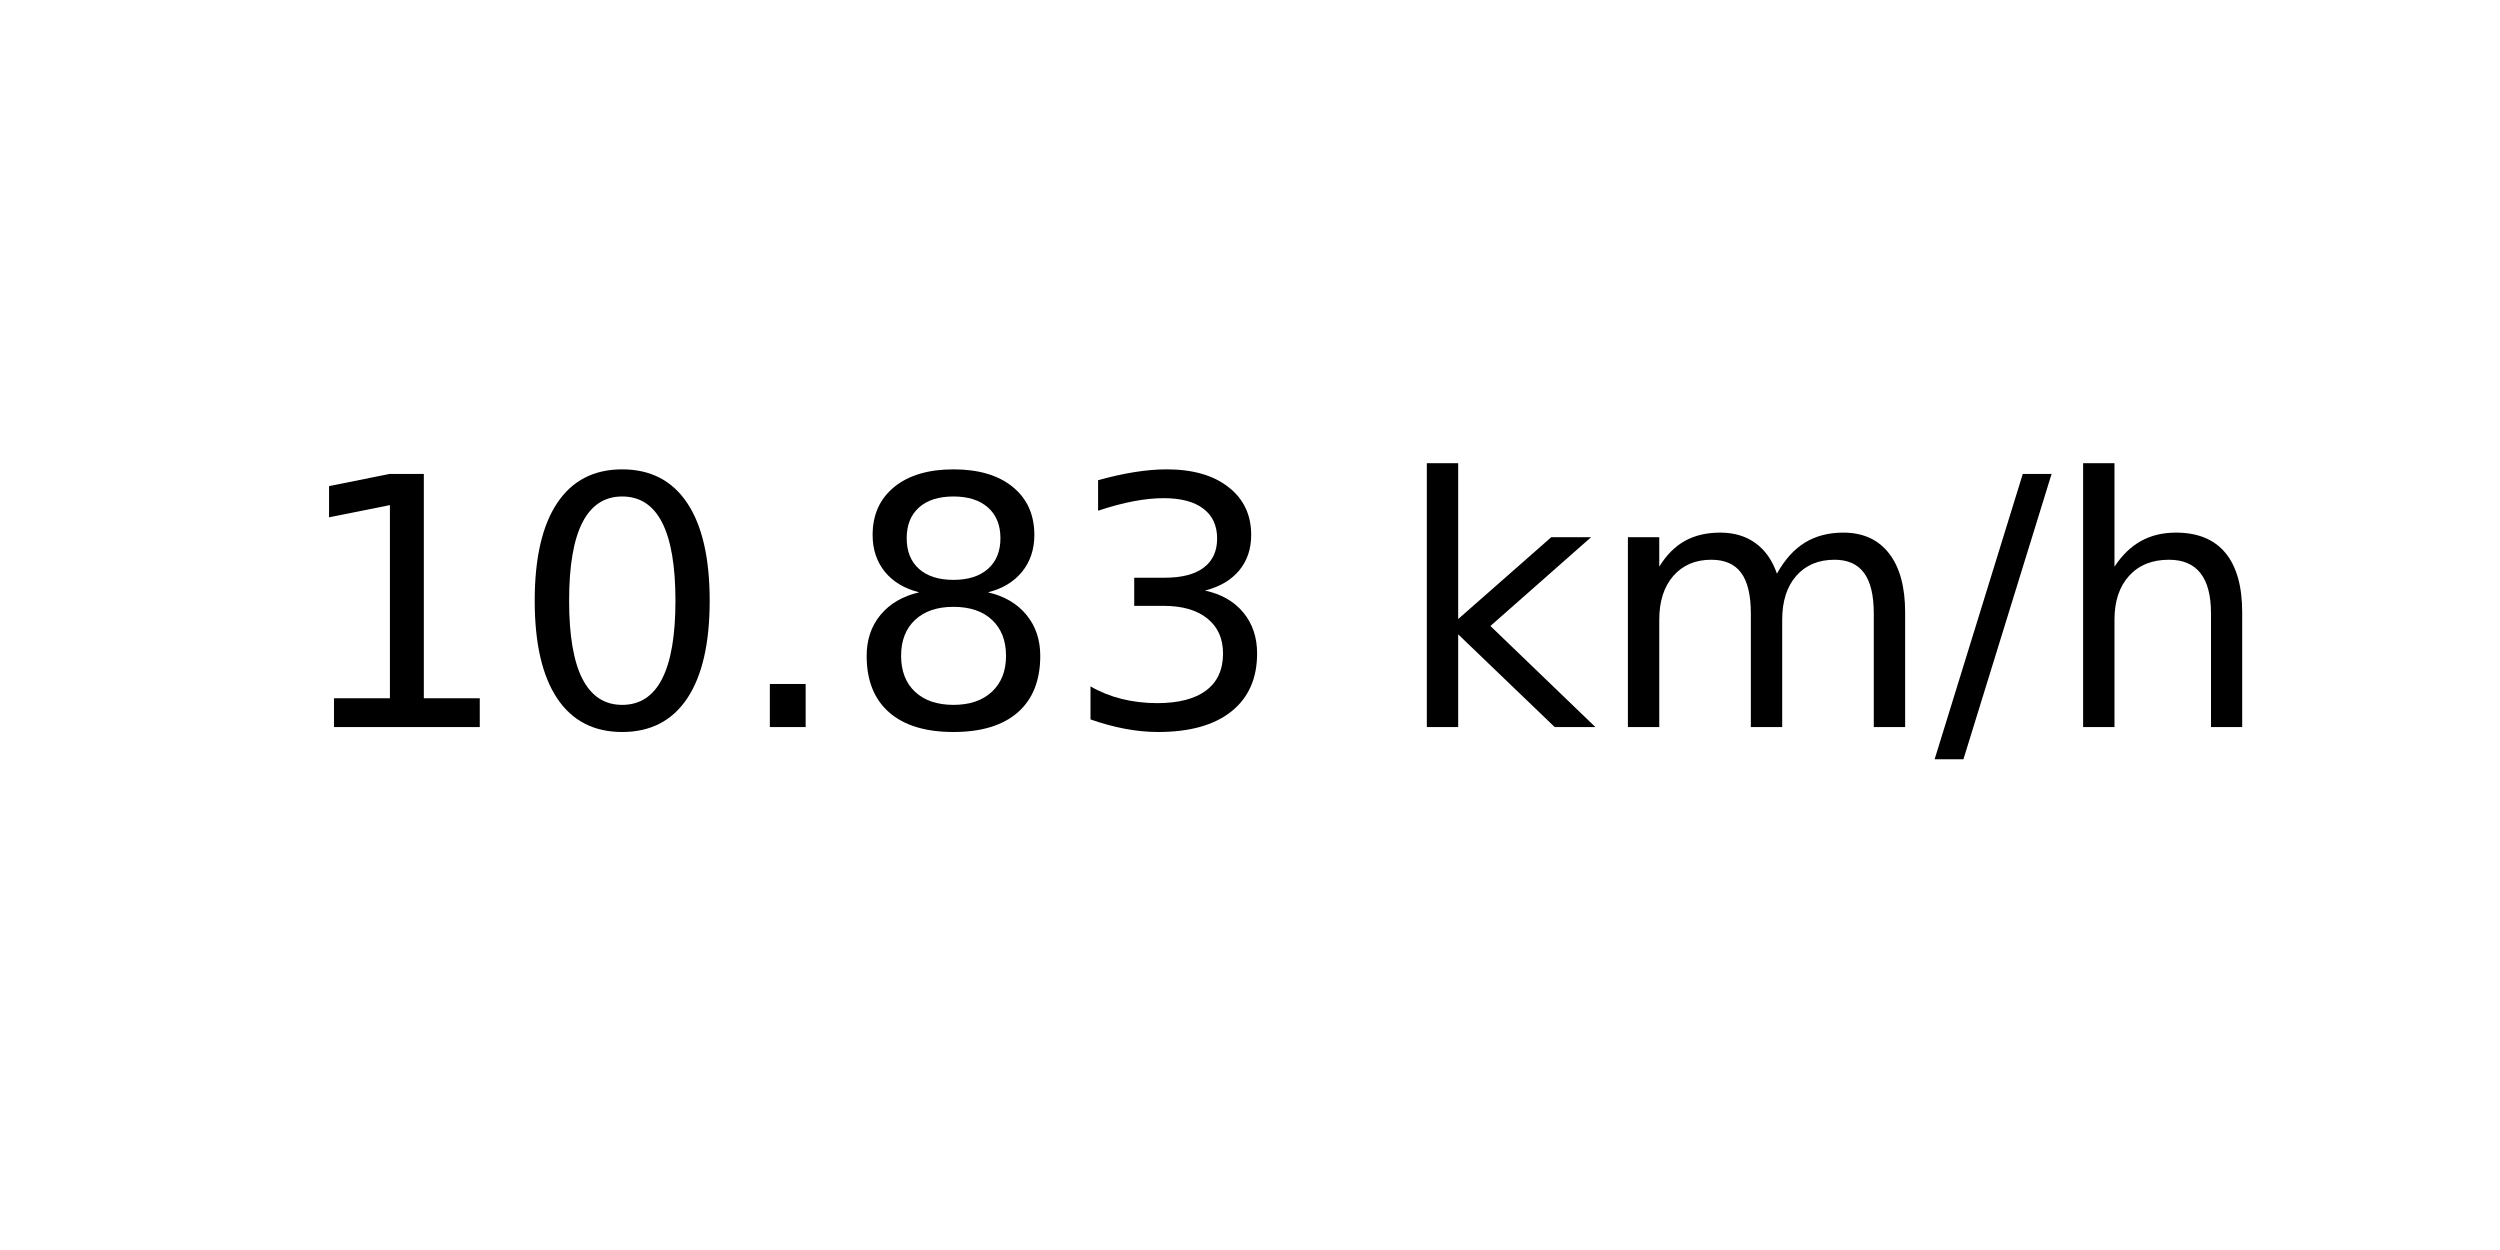
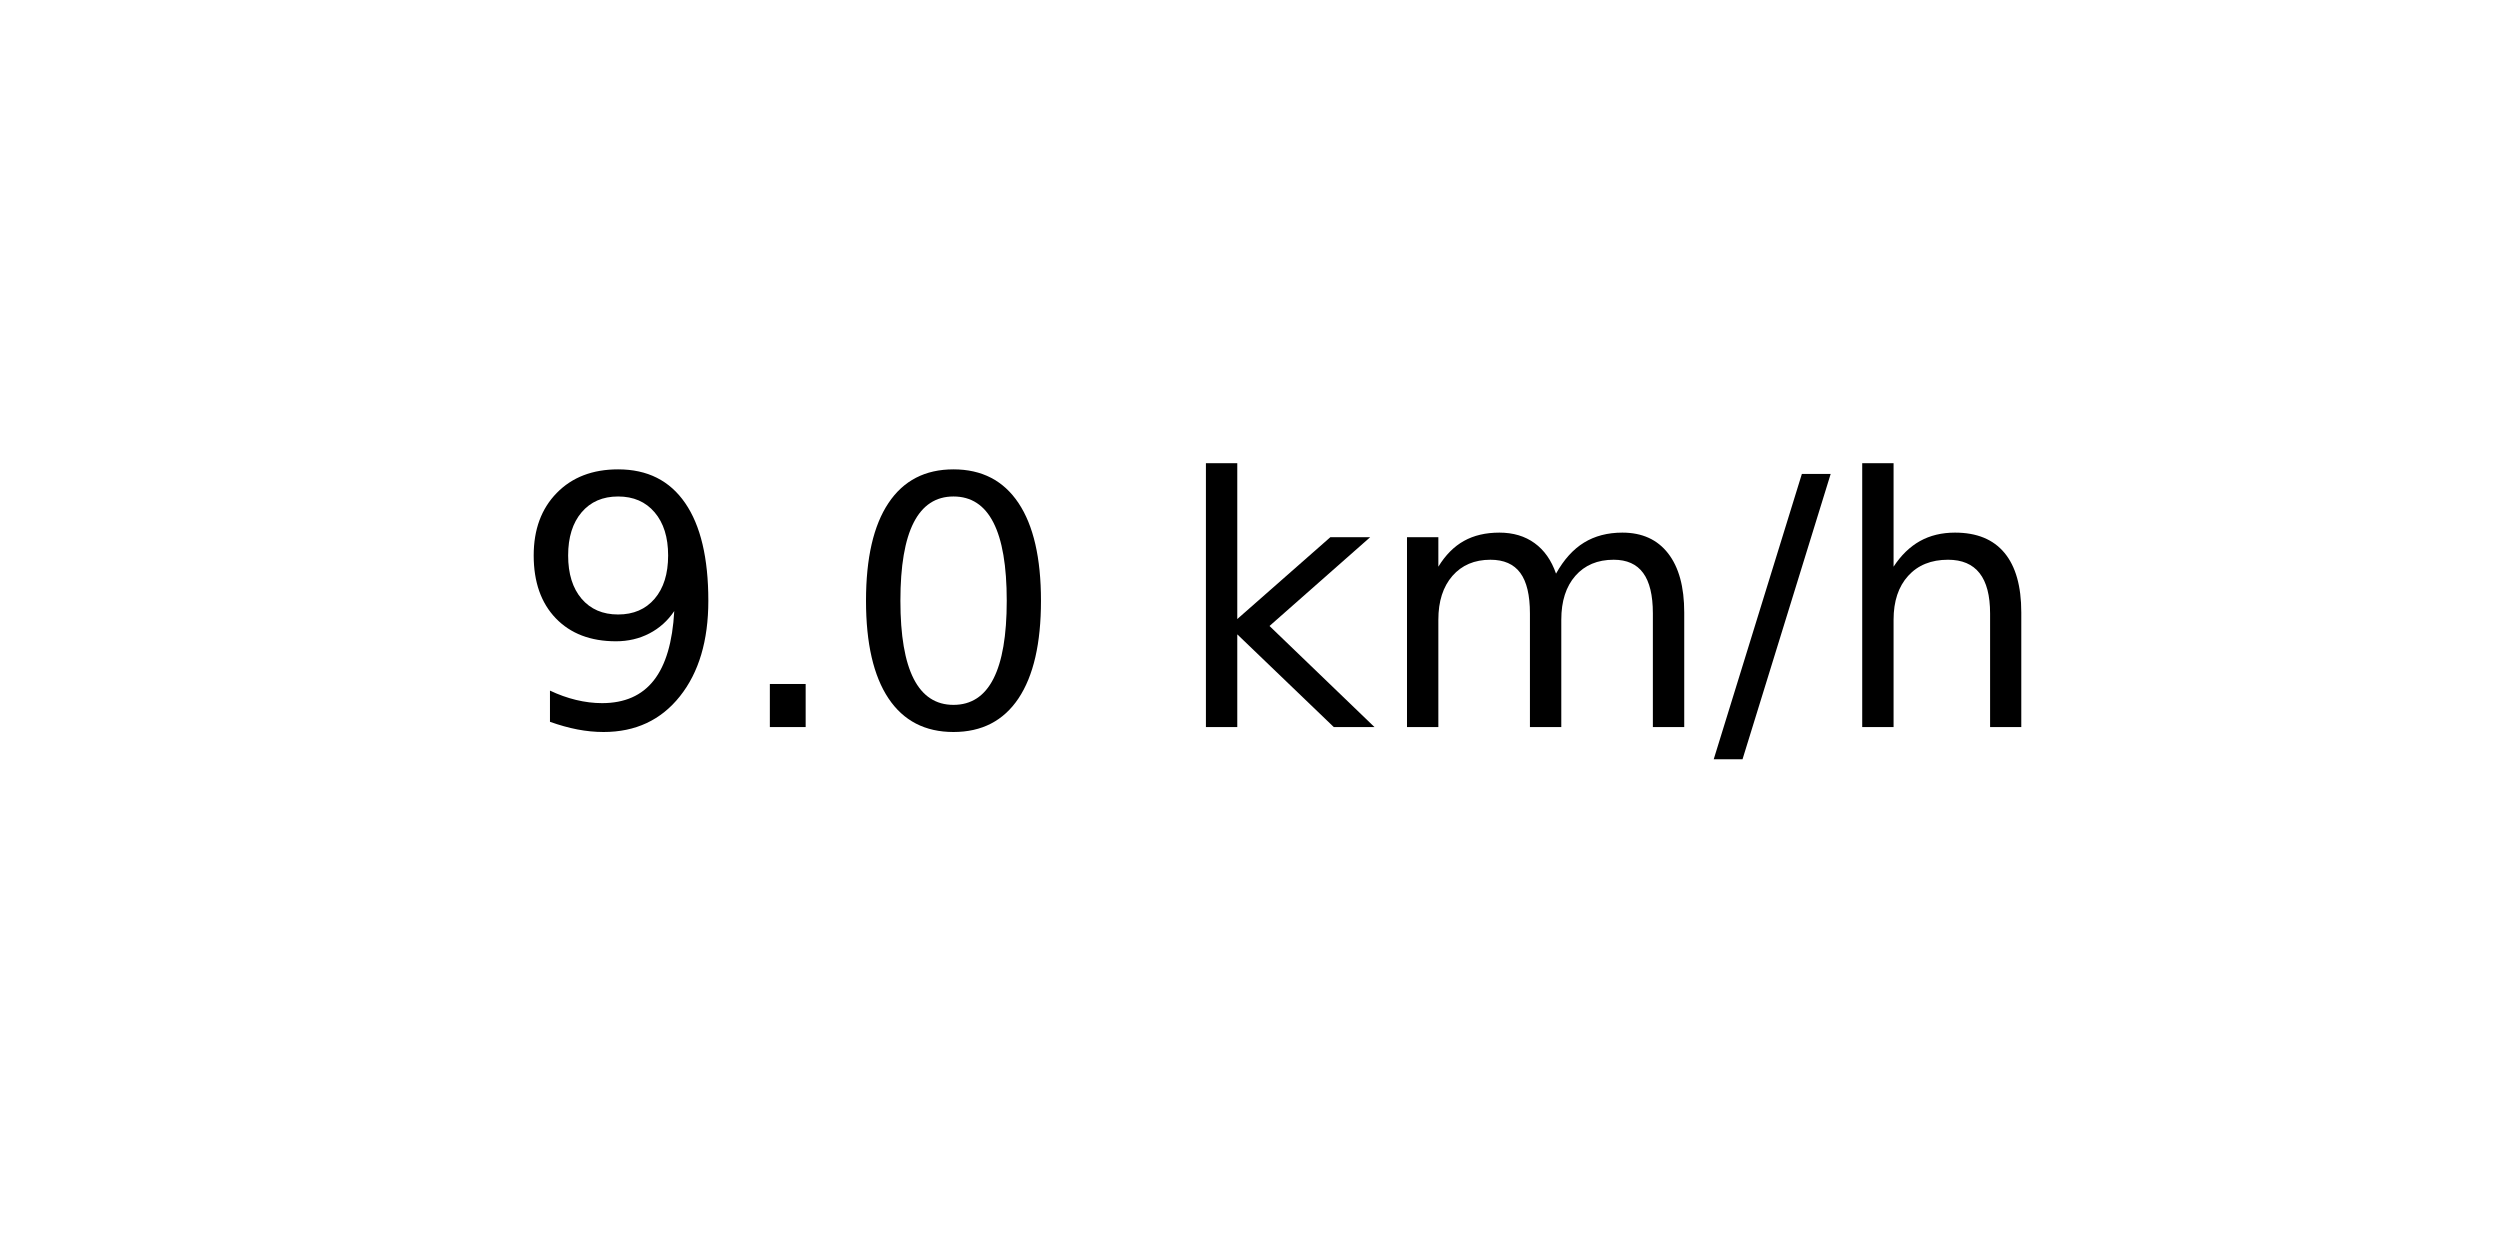
<svg xmlns="http://www.w3.org/2000/svg" xmlns:xlink="http://www.w3.org/1999/xlink" width="72pt" height="36pt" viewBox="0 0 72 36" version="1.1">
  <defs>
    <style type="text/css">*{stroke-linejoin: round; stroke-linecap: butt}</style>
  </defs>
  <g id="figure_1">
    <g id="axes_1">
      <g id="text_1">
-         <g transform="translate(8.378125 20.93937) scale(0.1 -0.1)">
+         <g transform="translate(14.74062 20.93937) scale(0.1 -0.1)">
          <defs>
-             <path id="DejaVuSans-31" d="M 794 531  L 1825 531  L 1825 4091  L 703 3866  L 703 4441  L 1819 4666  L 2450 4666  L 2450 531  L 3481 531  L 3481 0  L 794 0  L 794 531  z " transform="scale(0.015625)" />
+             <path id="DejaVuSans-39" d="M 703 97  L 703 672  Q 941 559 1184 500  Q 1428 441 1663 441  Q 2288 441 2617 861  Q 2947 1281 2994 2138  Q 2813 1869 2534 1725  Q 2256 1581 1919 1581  Q 1219 1581 811 2004  Q 403 2428 403 3163  Q 403 3881 828 4315  Q 1253 4750 1959 4750  Q 2769 4750 3195 4129  Q 3622 3509 3622 2328  Q 3622 1225 3098 567  Q 2575 -91 1691 -91  Q 1453 -91 1209 -44  Q 966 3 703 97  z M 1959 2075  Q 2384 2075 2632 2365  Q 2881 2656 2881 3163  Q 2881 3666 2632 3958  Q 2384 4250 1959 4250  Q 1534 4250 1286 3958  Q 1038 3666 1038 3163  Q 1038 2656 1286 2365  Q 1534 2075 1959 2075  z " transform="scale(0.015625)" />
+             <path id="DejaVuSans-2e" d="M 684 794  L 1344 794  L 1344 0  L 684 0  L 684 794  z " transform="scale(0.015625)" />
            <path id="DejaVuSans-30" d="M 2034 4250  Q 1547 4250 1301 3770  Q 1056 3291 1056 2328  Q 1056 1369 1301 889  Q 1547 409 2034 409  Q 2525 409 2770 889  Q 3016 1369 3016 2328  Q 3016 3291 2770 3770  Q 2525 4250 2034 4250  z M 2034 4750  Q 2819 4750 3233 4129  Q 3647 3509 3647 2328  Q 3647 1150 3233 529  Q 2819 -91 2034 -91  Q 1250 -91 836 529  Q 422 1150 422 2328  Q 422 3509 836 4129  Q 1250 4750 2034 4750  z " transform="scale(0.015625)" />
-             <path id="DejaVuSans-2e" d="M 684 794  L 1344 794  L 1344 0  L 684 0  L 684 794  z " transform="scale(0.015625)" />
-             <path id="DejaVuSans-38" d="M 2034 2216  Q 1584 2216 1326 1975  Q 1069 1734 1069 1313  Q 1069 891 1326 650  Q 1584 409 2034 409  Q 2484 409 2743 651  Q 3003 894 3003 1313  Q 3003 1734 2745 1975  Q 2488 2216 2034 2216  z M 1403 2484  Q 997 2584 770 2862  Q 544 3141 544 3541  Q 544 4100 942 4425  Q 1341 4750 2034 4750  Q 2731 4750 3128 4425  Q 3525 4100 3525 3541  Q 3525 3141 3298 2862  Q 3072 2584 2669 2484  Q 3125 2378 3379 2068  Q 3634 1759 3634 1313  Q 3634 634 3220 271  Q 2806 -91 2034 -91  Q 1263 -91 848 271  Q 434 634 434 1313  Q 434 1759 690 2068  Q 947 2378 1403 2484  z M 1172 3481  Q 1172 3119 1398 2916  Q 1625 2713 2034 2713  Q 2441 2713 2670 2916  Q 2900 3119 2900 3481  Q 2900 3844 2670 4047  Q 2441 4250 2034 4250  Q 1625 4250 1398 4047  Q 1172 3844 1172 3481  z " transform="scale(0.015625)" />
-             <path id="DejaVuSans-33" d="M 2597 2516  Q 3050 2419 3304 2112  Q 3559 1806 3559 1356  Q 3559 666 3084 287  Q 2609 -91 1734 -91  Q 1441 -91 1130 -33  Q 819 25 488 141  L 488 750  Q 750 597 1062 519  Q 1375 441 1716 441  Q 2309 441 2620 675  Q 2931 909 2931 1356  Q 2931 1769 2642 2001  Q 2353 2234 1838 2234  L 1294 2234  L 1294 2753  L 1863 2753  Q 2328 2753 2575 2939  Q 2822 3125 2822 3475  Q 2822 3834 2567 4026  Q 2313 4219 1838 4219  Q 1578 4219 1281 4162  Q 984 4106 628 3988  L 628 4550  Q 988 4650 1302 4700  Q 1616 4750 1894 4750  Q 2613 4750 3031 4423  Q 3450 4097 3450 3541  Q 3450 3153 3228 2886  Q 3006 2619 2597 2516  z " transform="scale(0.015625)" />
            <path id="DejaVuSans-20" transform="scale(0.015625)" />
            <path id="DejaVuSans-6b" d="M 581 4863  L 1159 4863  L 1159 1991  L 2875 3500  L 3609 3500  L 1753 1863  L 3688 0  L 2938 0  L 1159 1709  L 1159 0  L 581 0  L 581 4863  z " transform="scale(0.015625)" />
            <path id="DejaVuSans-6d" d="M 3328 2828  Q 3544 3216 3844 3400  Q 4144 3584 4550 3584  Q 5097 3584 5394 3201  Q 5691 2819 5691 2113  L 5691 0  L 5113 0  L 5113 2094  Q 5113 2597 4934 2840  Q 4756 3084 4391 3084  Q 3944 3084 3684 2787  Q 3425 2491 3425 1978  L 3425 0  L 2847 0  L 2847 2094  Q 2847 2600 2669 2842  Q 2491 3084 2119 3084  Q 1678 3084 1418 2786  Q 1159 2488 1159 1978  L 1159 0  L 581 0  L 581 3500  L 1159 3500  L 1159 2956  Q 1356 3278 1631 3431  Q 1906 3584 2284 3584  Q 2666 3584 2933 3390  Q 3200 3197 3328 2828  z " transform="scale(0.015625)" />
            <path id="DejaVuSans-2f" d="M 1625 4666  L 2156 4666  L 531 -594  L 0 -594  L 1625 4666  z " transform="scale(0.015625)" />
            <path id="DejaVuSans-68" d="M 3513 2113  L 3513 0  L 2938 0  L 2938 2094  Q 2938 2591 2744 2837  Q 2550 3084 2163 3084  Q 1697 3084 1428 2787  Q 1159 2491 1159 1978  L 1159 0  L 581 0  L 581 4863  L 1159 4863  L 1159 2956  Q 1366 3272 1645 3428  Q 1925 3584 2291 3584  Q 2894 3584 3203 3211  Q 3513 2838 3513 2113  z " transform="scale(0.015625)" />
          </defs>
-           <use xlink:href="#DejaVuSans-31" />
-           <use xlink:href="#DejaVuSans-30" x="63.623" />
-           <use xlink:href="#DejaVuSans-2e" x="127.246" />
-           <use xlink:href="#DejaVuSans-38" x="159.033" />
-           <use xlink:href="#DejaVuSans-33" x="222.656" />
-           <use xlink:href="#DejaVuSans-20" x="286.279" />
-           <use xlink:href="#DejaVuSans-6b" x="318.066" />
-           <use xlink:href="#DejaVuSans-6d" x="375.977" />
-           <use xlink:href="#DejaVuSans-2f" x="473.389" />
-           <use xlink:href="#DejaVuSans-68" x="507.08" />
+           <use xlink:href="#DejaVuSans-39" />
+           <use xlink:href="#DejaVuSans-2e" x="63.623" />
+           <use xlink:href="#DejaVuSans-30" x="95.41" />
+           <use xlink:href="#DejaVuSans-20" x="159.033" />
+           <use xlink:href="#DejaVuSans-6b" x="190.82" />
+           <use xlink:href="#DejaVuSans-6d" x="248.73" />
+           <use xlink:href="#DejaVuSans-2f" x="346.143" />
+           <use xlink:href="#DejaVuSans-68" x="379.834" />
        </g>
      </g>
    </g>
  </g>
</svg>
